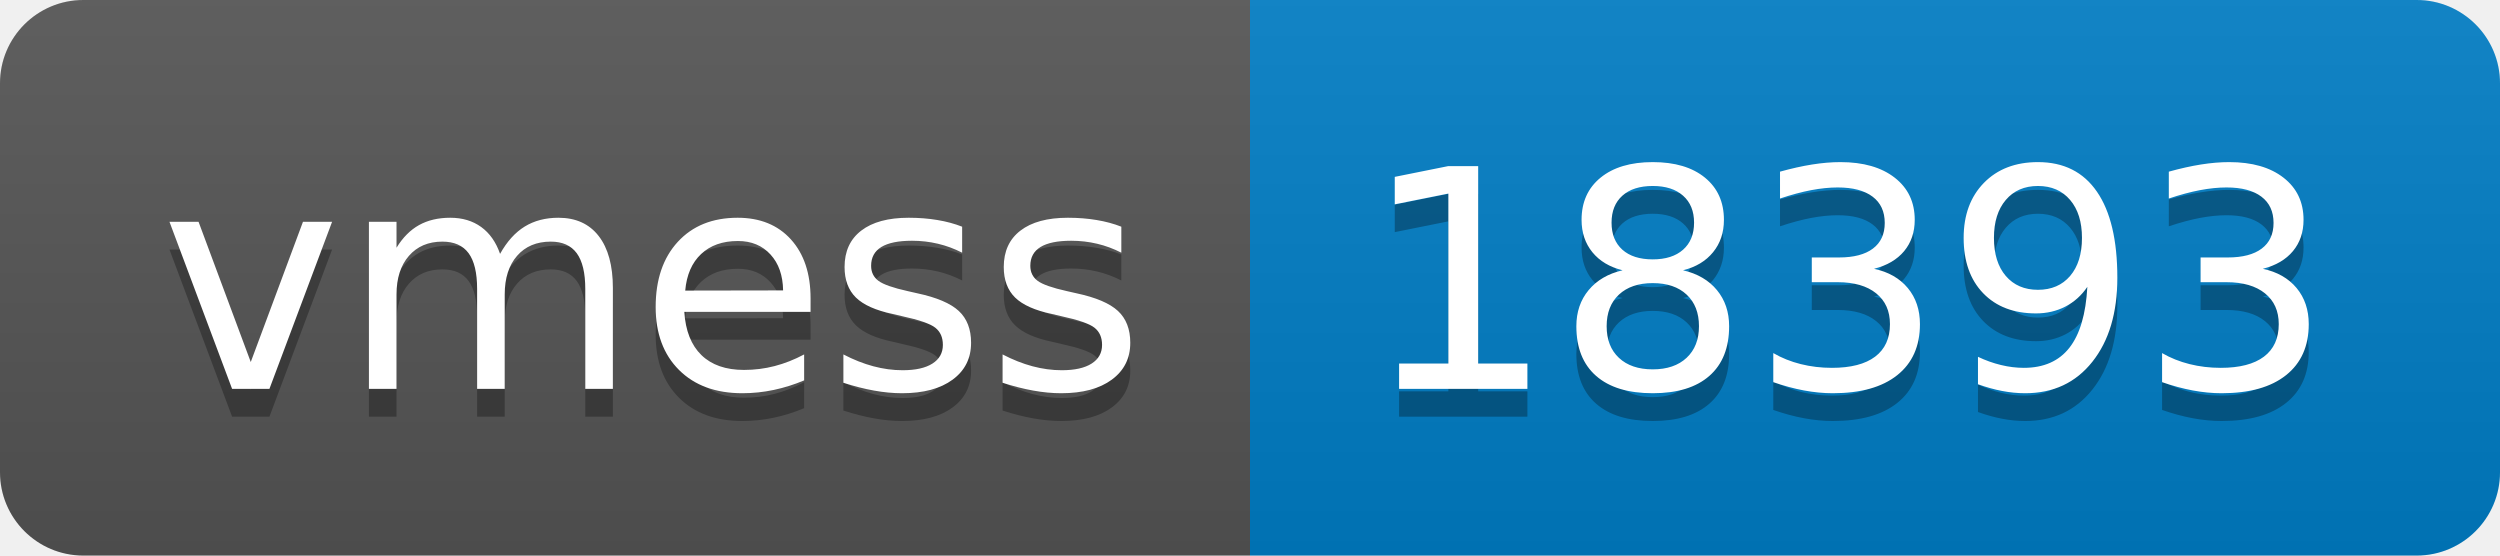
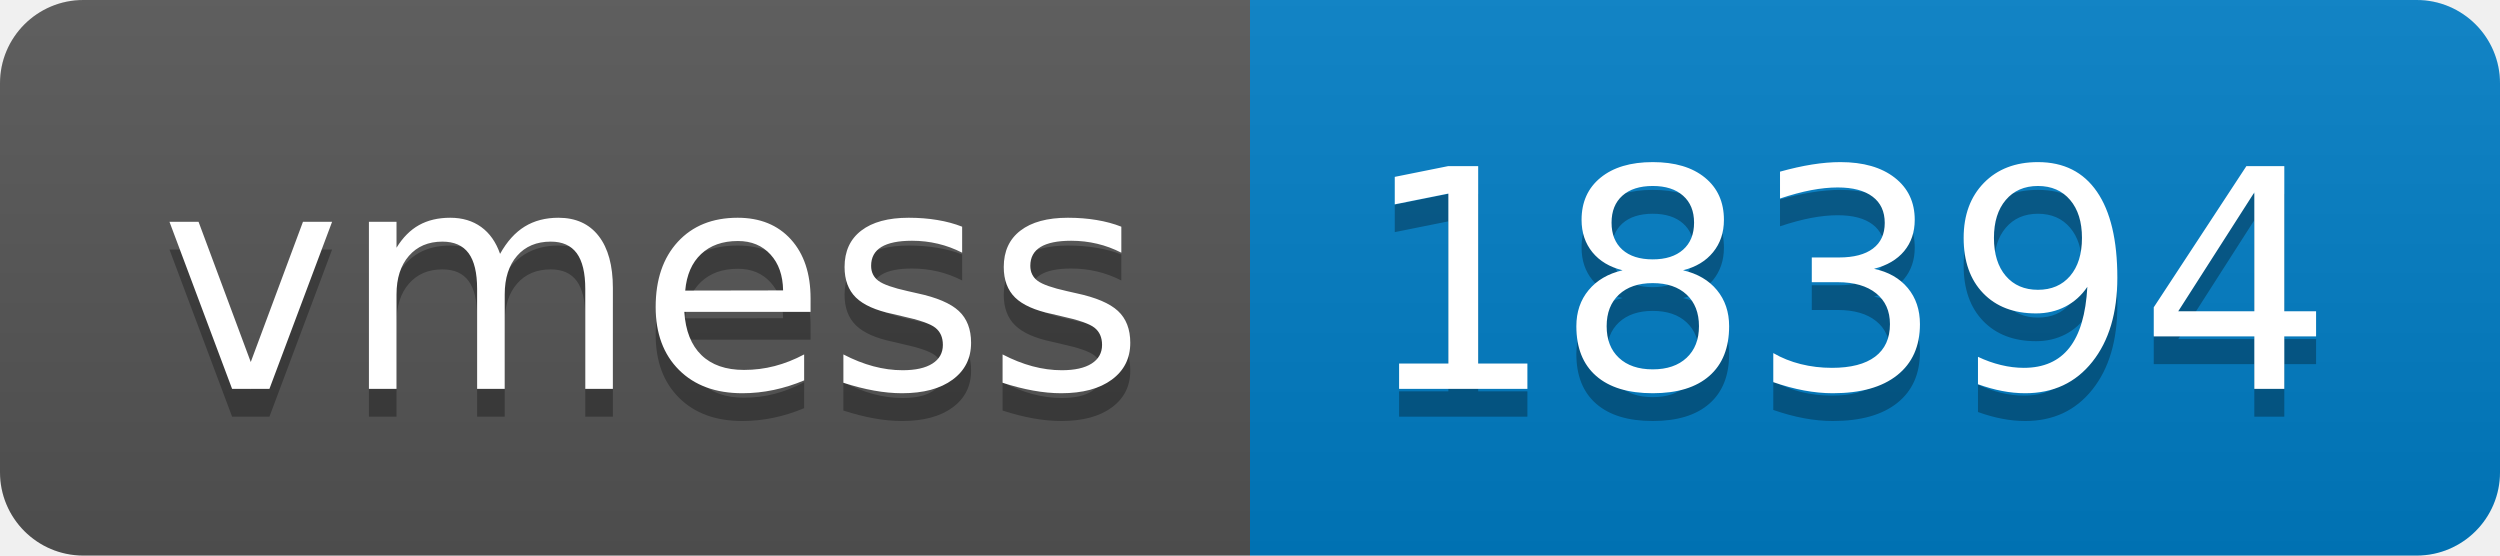
- <svg xmlns="http://www.w3.org/2000/svg" width="90" height="20" role="img" aria-label="vmess: 18393">
+ <svg xmlns="http://www.w3.org/2000/svg" width="90" height="20" role="img" aria-label="vmess: 18394">
  <linearGradient id="s" x2="0" y2="100%">
    <stop offset="0" stop-color="#bbb" stop-opacity=".1" />
    <stop offset="1" stop-opacity=".1" />
  </linearGradient>
  <clipPath id="r">
    <rect width="90" height="20" rx="3" fill="#fff" />
  </clipPath>
  <g clip-path="url(#r)">
    <rect width="45" height="20" fill="#555" />
    <rect x="45" width="45" height="20" fill="#007ec6" />
    <rect width="90" height="20" fill="url(#s)" />
  </g>
  <g fill="#fff" text-anchor="middle" font-family="Verdana,Geneva,DejaVu Sans,sans-serif" text-rendering="geometricPrecision" font-size="110">
    <text aria-hidden="true" x="235" y="150" fill="#010101" fill-opacity=".3" transform="scale(.1)" textLength="350">vmess</text>
    <text x="235" y="140" transform="scale(.1)" fill="#fff" textLength="350">vmess</text>
-     <text aria-hidden="true" x="665" y="150" fill="#010101" fill-opacity=".3" transform="scale(.1)" textLength="350">18393</text>
-     <text x="665" y="140" transform="scale(.1)" fill="#fff" textLength="350">18393</text>
+     <text aria-hidden="true" x="665" y="150" fill="#010101" fill-opacity=".3" transform="scale(.1)" textLength="350">18394</text>
+     <text x="665" y="140" transform="scale(.1)" fill="#fff" textLength="350">18394</text>
  </g>
</svg>
